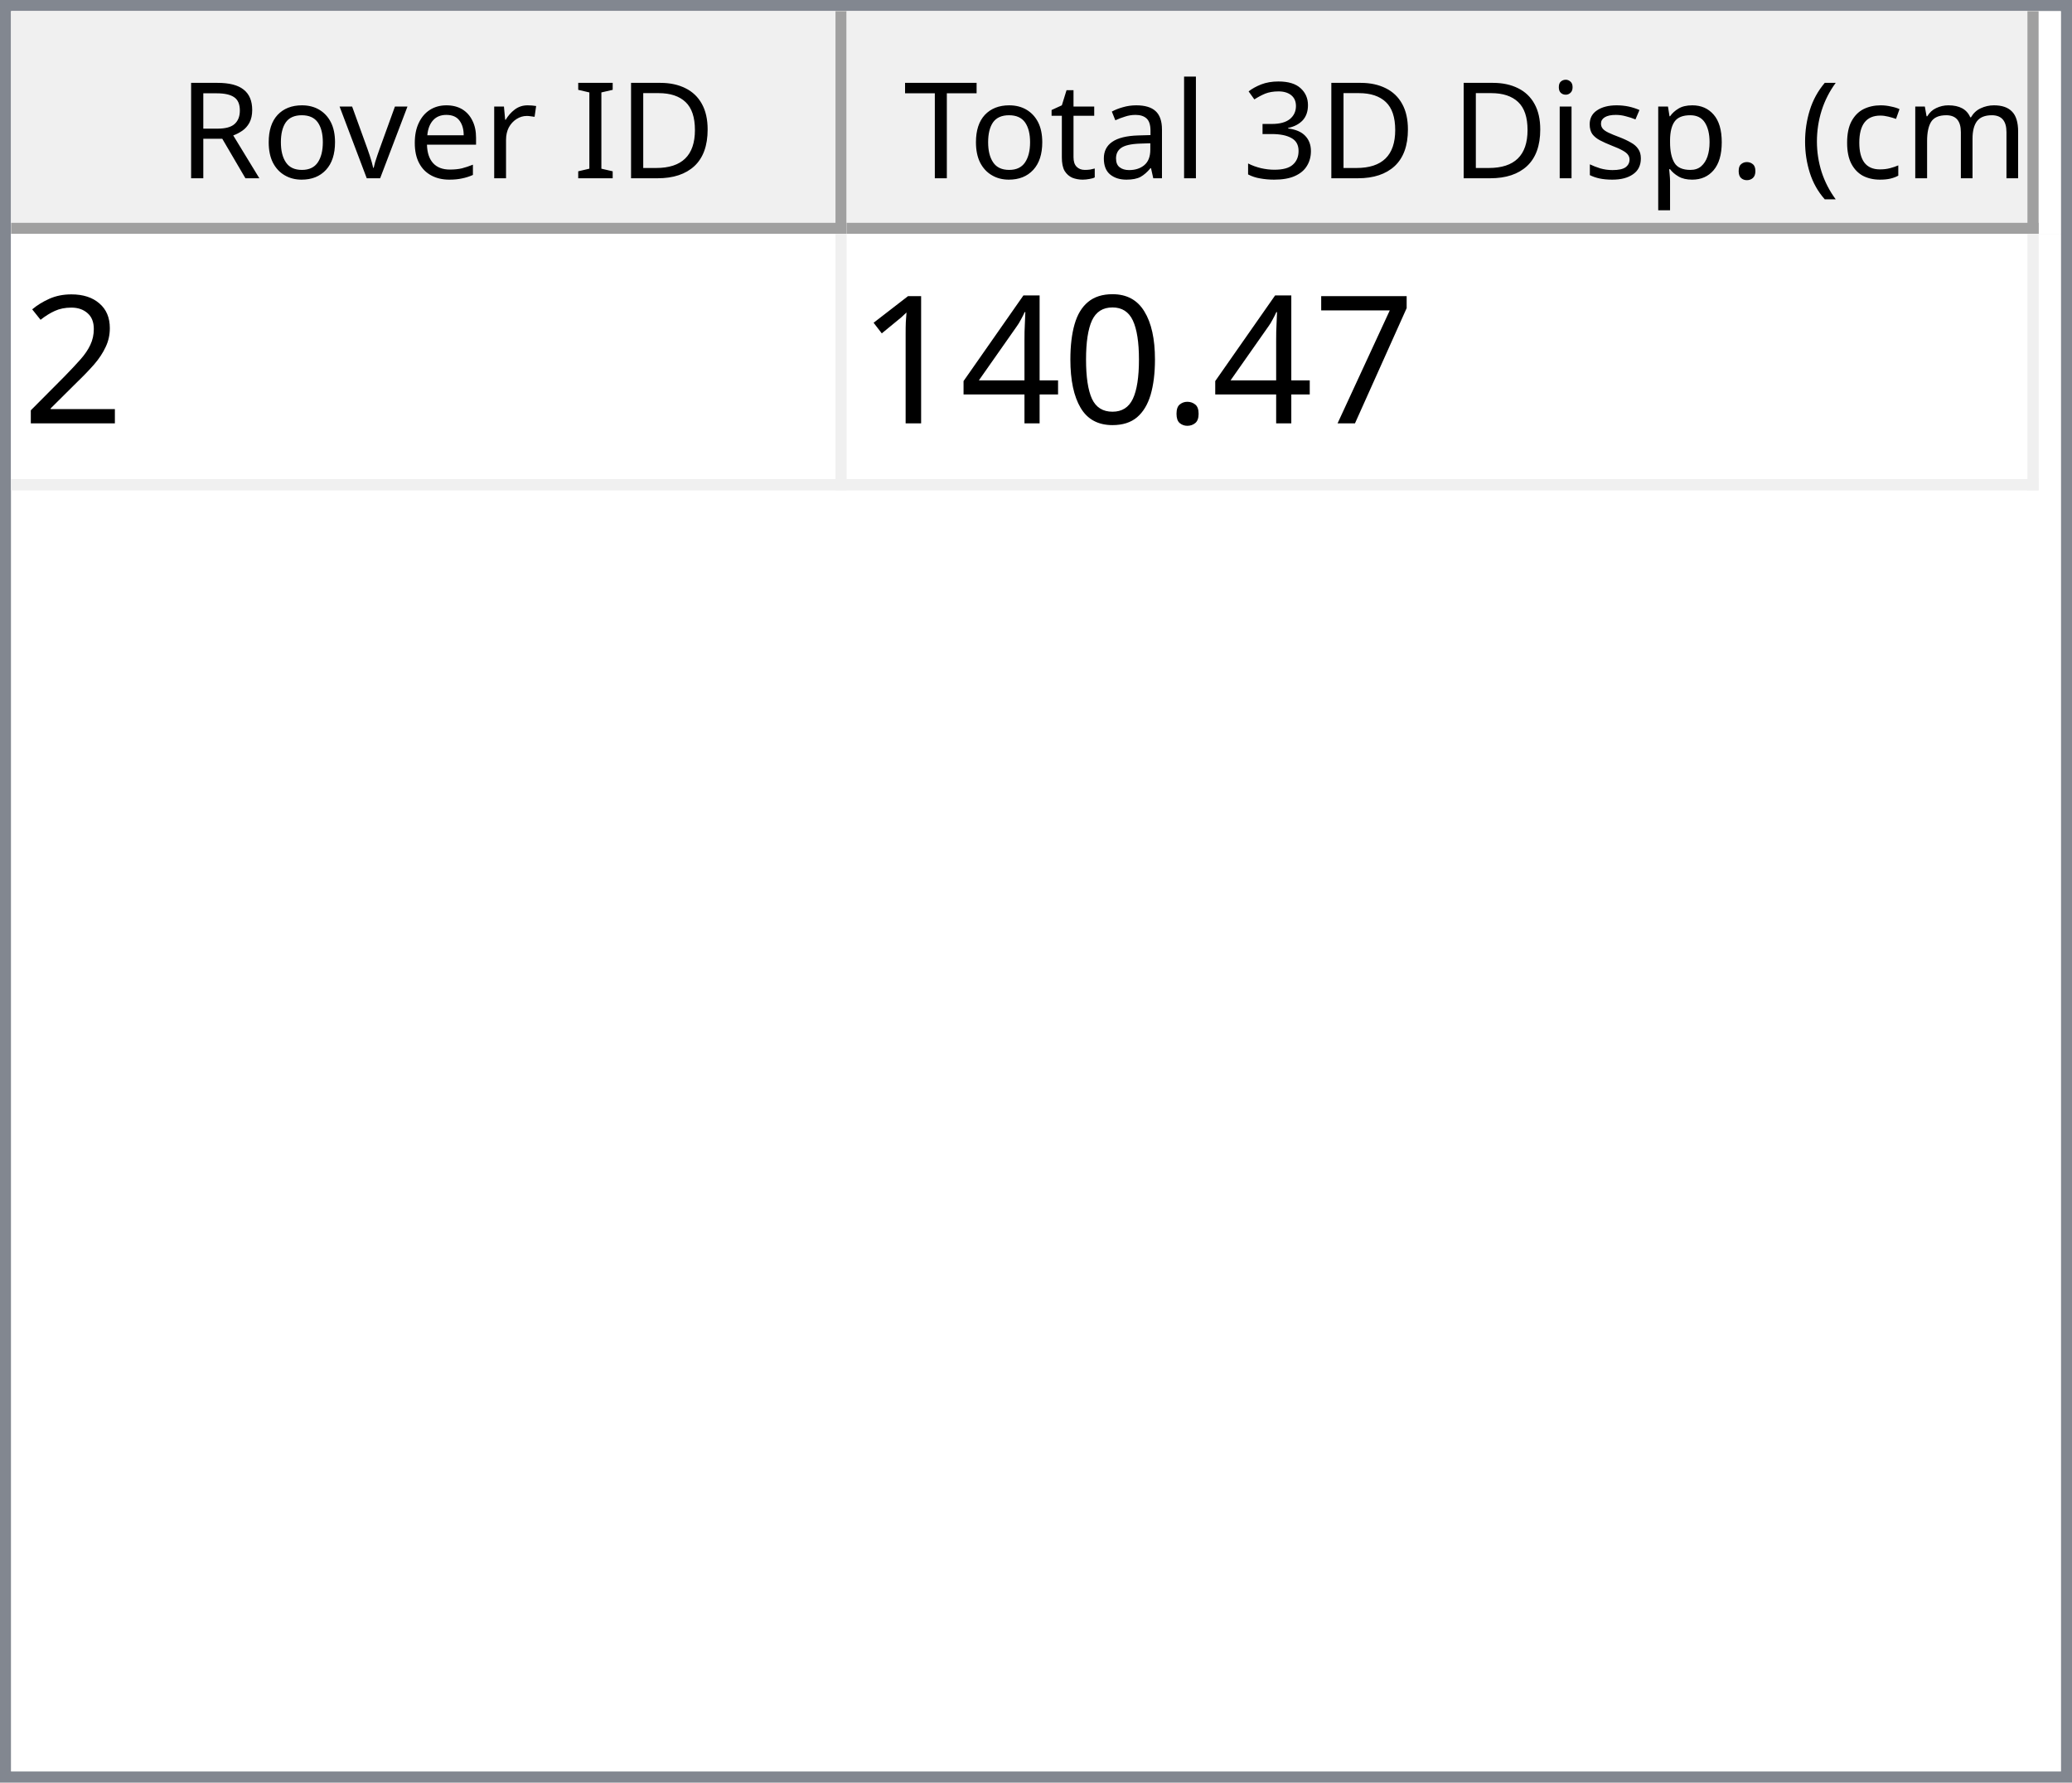
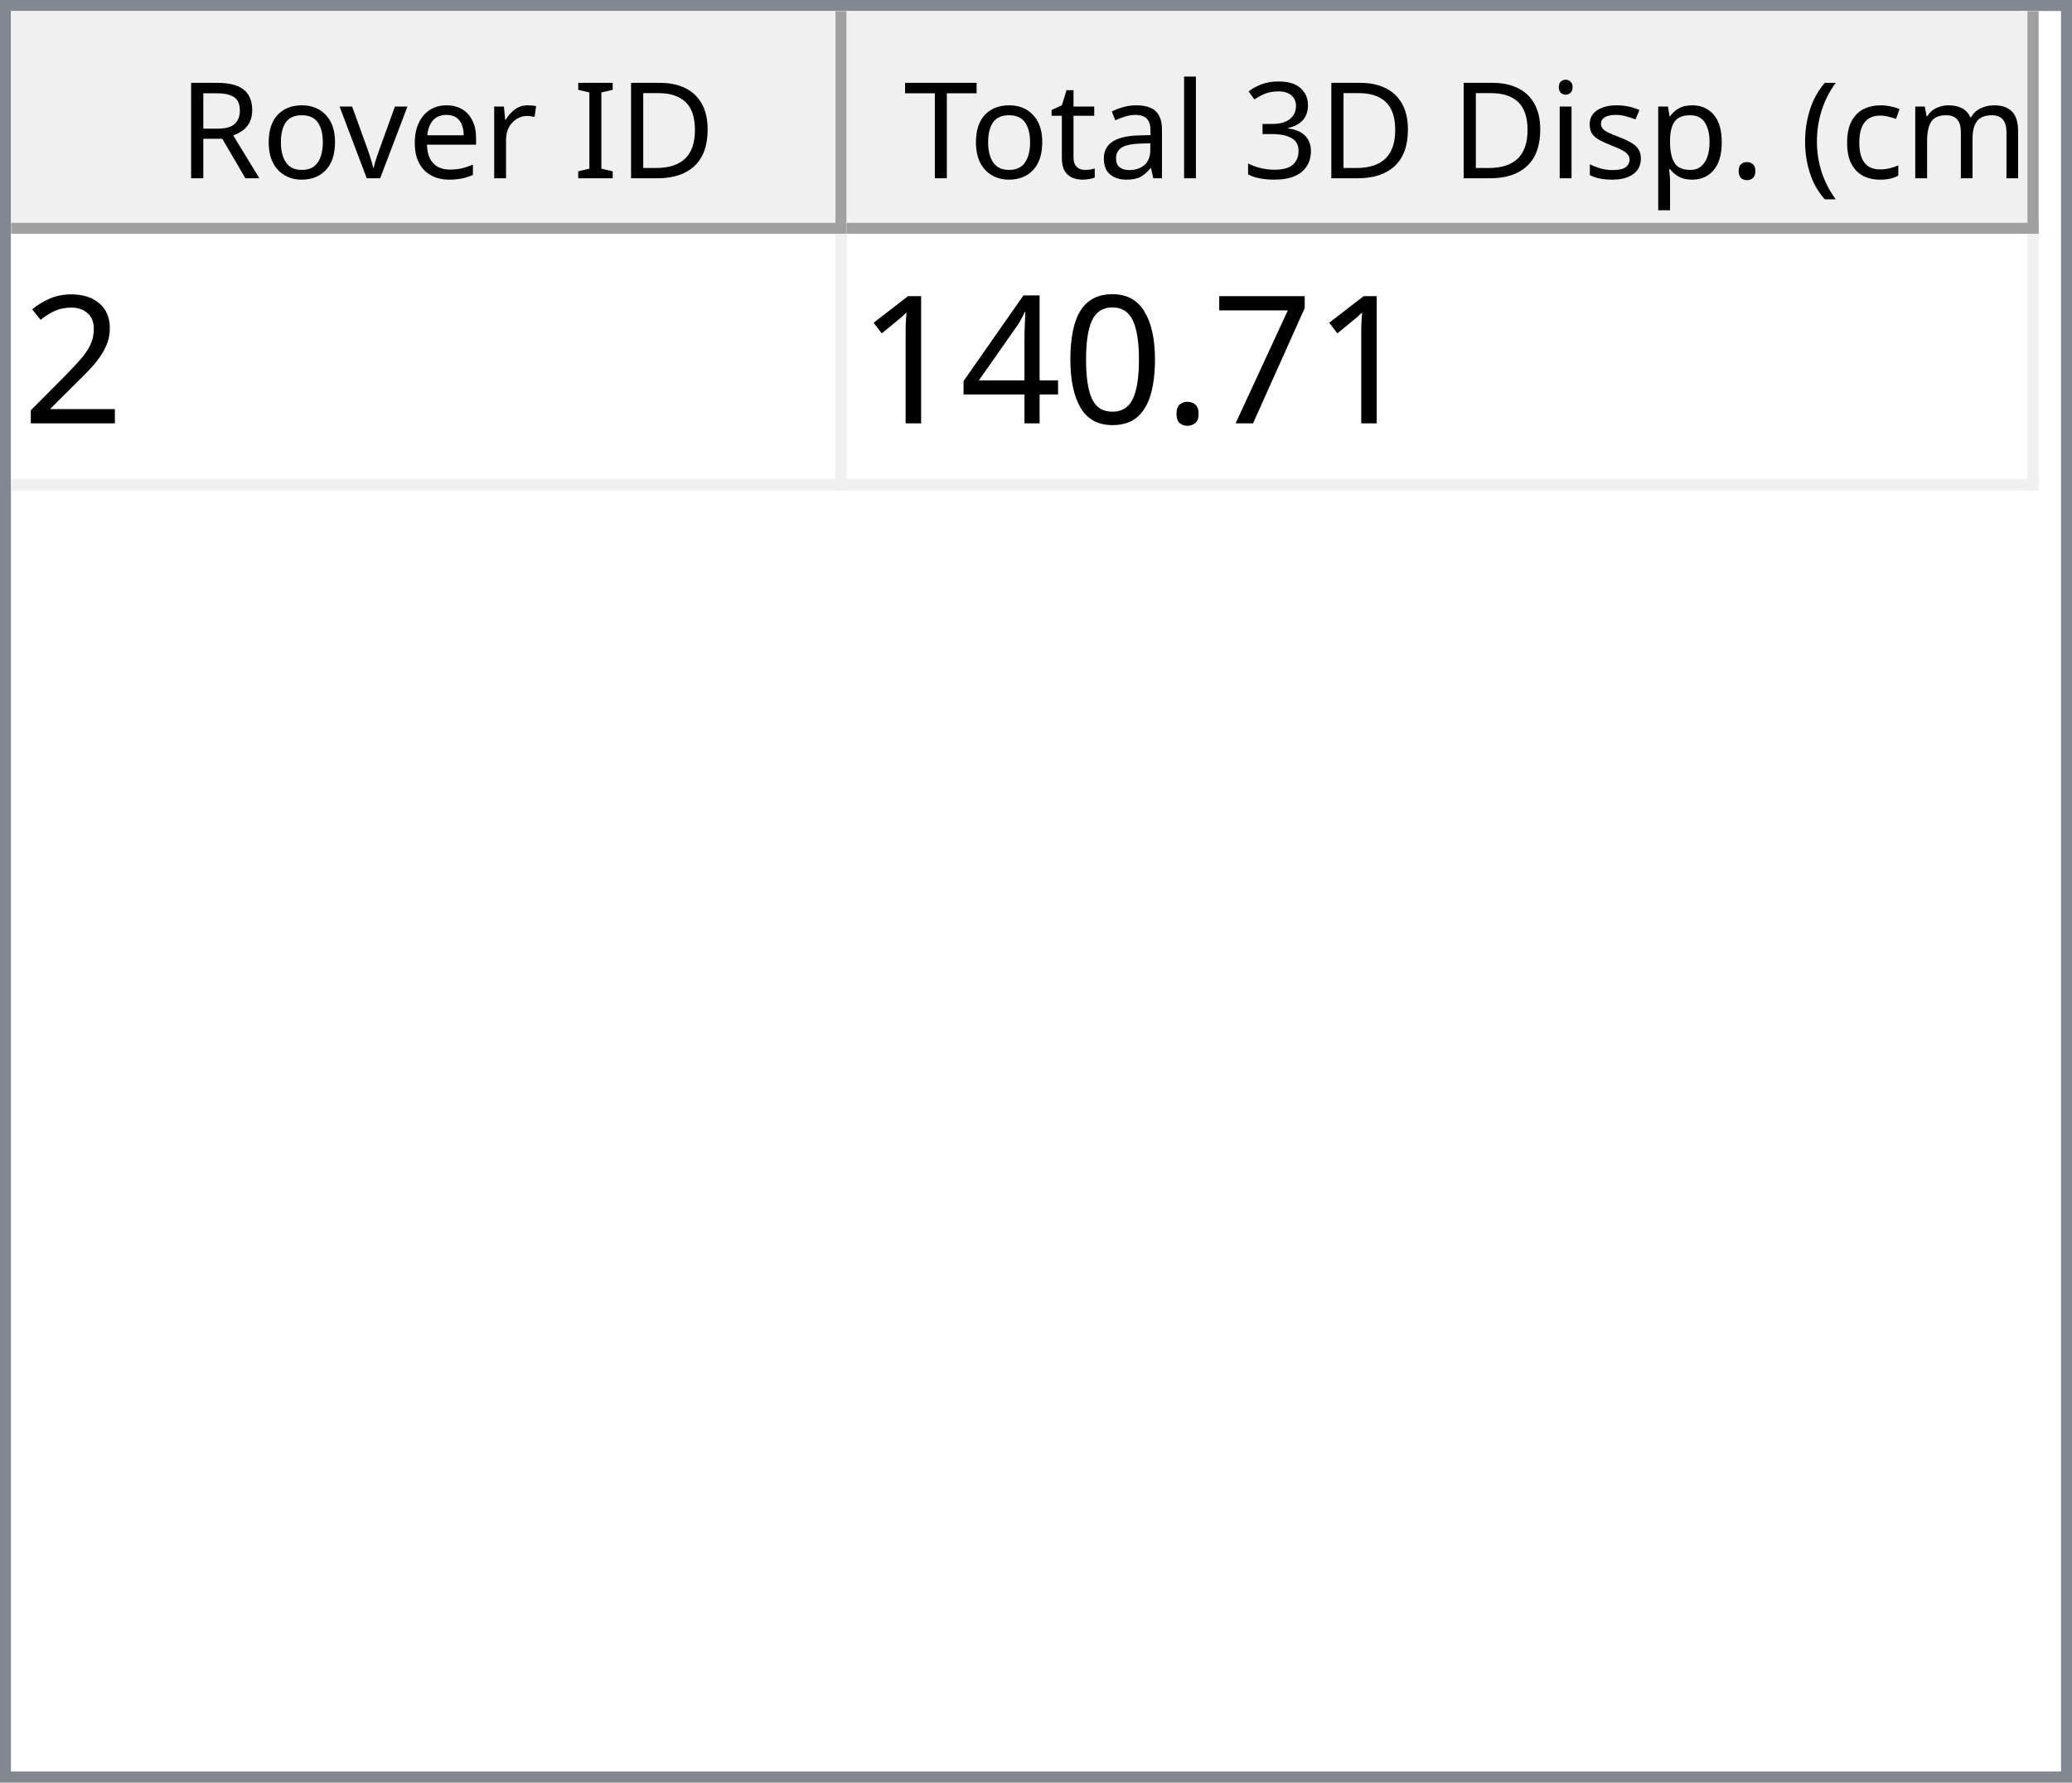
<svg xmlns="http://www.w3.org/2000/svg" style="fill-opacity:1; color-rendering:auto; color-interpolation:auto; text-rendering:auto; stroke:black; stroke-linecap:square; stroke-miterlimit:10; shape-rendering:auto; stroke-opacity:1; fill:black; stroke-dasharray:none; font-weight:normal; stroke-width:1; font-family:'Dialog'; font-style:normal; stroke-linejoin:miter; font-size:12px; stroke-dashoffset:0; image-rendering:auto;" width="186" height="160">
  <defs id="genericDefs" />
  <g>
    <defs id="defs1">
      <clipPath clipPathUnits="userSpaceOnUse" id="clipPath1">
        <path d="M0 0 L186 0 L186 160 L0 160 L0 0 Z" />
      </clipPath>
      <clipPath clipPathUnits="userSpaceOnUse" id="clipPath2">
        <path d="M0 0 L0 160 L186 160 L186 0 Z" />
      </clipPath>
      <clipPath clipPathUnits="userSpaceOnUse" id="clipPath3">
        <path d="M0 0 L0 20 L184 20 L184 0 Z" />
      </clipPath>
      <clipPath clipPathUnits="userSpaceOnUse" id="clipPath4">
        <path d="M0 0 L0 20 L75 20 L75 0 Z" />
      </clipPath>
      <clipPath clipPathUnits="userSpaceOnUse" id="clipPath5">
        <path d="M1 1 L1 19 L74 19 L74 1 Z" />
      </clipPath>
      <clipPath clipPathUnits="userSpaceOnUse" id="clipPath6">
        <path d="M0 0 L0 18 L73 18 L73 0 Z" />
      </clipPath>
      <clipPath clipPathUnits="userSpaceOnUse" id="clipPath7">
        <path d="M-0.5 -0.5 L-0.5 19.5 L74.5 19.5 L74.5 -0.5 Z" />
      </clipPath>
      <clipPath clipPathUnits="userSpaceOnUse" id="clipPath8">
        <path d="M0 0 L0 20 L107 20 L107 0 Z" />
      </clipPath>
      <clipPath clipPathUnits="userSpaceOnUse" id="clipPath9">
        <path d="M1 1 L1 19 L106 19 L106 1 Z" />
      </clipPath>
      <clipPath clipPathUnits="userSpaceOnUse" id="clipPath10">
        <path d="M0 0 L0 18 L105 18 L105 0 Z" />
      </clipPath>
      <clipPath clipPathUnits="userSpaceOnUse" id="clipPath11">
        <path d="M-0.5 -0.5 L-0.5 19.5 L106.5 19.5 L106.5 -0.5 Z" />
      </clipPath>
      <clipPath clipPathUnits="userSpaceOnUse" id="clipPath12">
        <path d="M0 0 L0 138 L184 138 L184 0 Z" />
      </clipPath>
      <clipPath clipPathUnits="userSpaceOnUse" id="clipPath13">
        <path d="M0 0 L0 23 L182 23 L182 0 Z" />
      </clipPath>
      <clipPath clipPathUnits="userSpaceOnUse" id="clipPath14">
        <path d="M-0.5 -0.5 L-0.5 22.5 L181.5 22.5 L181.5 -0.5 Z" />
      </clipPath>
      <clipPath clipPathUnits="userSpaceOnUse" id="clipPath15">
        <path d="M0 0 L0 22 L74 22 L74 0 Z" />
      </clipPath>
      <clipPath clipPathUnits="userSpaceOnUse" id="clipPath16">
        <path d="M0 0 L0 22 L106 22 L106 0 Z" />
      </clipPath>
      <font horiz-adv-x="64.551" id="font1">
        <font-face ascent="107.91" descent="25.098" units-per-em="100" style="font-style:normal; font-family:Segoe UI; font-weight:normal;" />
        <missing-glyph horiz-adv-x="64.551" d="M8.109 0 L8.109 68.266 L56.453 68.266 L56.453 0 L8.109 0 ZM15.328 7.234 L49.219 7.234 L49.219 61.031 L15.328 61.031 L15.328 7.234 Z" />
        <glyph unicode="D" horiz-adv-x="70.117" d="M9.188 0 L9.188 70.016 L28.516 70.016 Q65.531 70.016 65.531 35.891 Q65.531 19.672 55.25 9.836 Q44.969 0 27.734 0 L9.188 0 ZM17.391 62.594 L17.391 7.422 L27.828 7.422 Q41.609 7.422 49.273 14.797 Q56.938 22.172 56.938 35.688 Q56.938 62.594 28.328 62.594 L17.391 62.594 Z" />
        <glyph unicode="I" horiz-adv-x="26.611" d="M17.391 0 L9.188 0 L9.188 70.016 L17.391 70.016 L17.391 0 Z" />
        <glyph unicode=" " horiz-adv-x="27.393" d="" />
        <glyph unicode="r" horiz-adv-x="34.766" d="M34.188 41.891 Q32.078 43.5 28.125 43.5 Q23 43.5 19.555 38.672 Q16.109 33.844 16.109 25.484 L16.109 0 L8.109 0 L8.109 50 L16.109 50 L16.109 39.703 L16.312 39.703 Q18.016 44.969 21.531 47.922 Q25.047 50.875 29.391 50.875 Q32.516 50.875 34.188 50.203 L34.188 41.891 Z" />
        <glyph unicode="e" horiz-adv-x="52.295" d="M48.297 23 L12.984 23 Q13.188 14.656 17.484 10.109 Q21.781 5.562 29.297 5.562 Q37.75 5.562 44.828 11.141 L44.828 3.609 Q38.234 -1.172 27.391 -1.172 Q16.797 -1.172 10.742 5.641 Q4.688 12.453 4.688 24.812 Q4.688 36.469 11.305 43.82 Q17.922 51.172 27.734 51.172 Q37.547 51.172 42.922 44.828 Q48.297 38.484 48.297 27.203 L48.297 23 ZM40.094 29.781 Q40.047 36.719 36.75 40.578 Q33.453 44.438 27.594 44.438 Q21.922 44.438 17.969 40.383 Q14.016 36.328 13.094 29.781 L40.094 29.781 Z" />
        <glyph unicode="v" horiz-adv-x="47.9" d="M47.406 50 L27.484 0 L19.625 0 L0.688 50 L9.469 50 L22.172 13.672 Q23.578 9.672 23.922 6.688 L24.125 6.688 Q24.609 10.453 25.688 13.484 L38.969 50 L47.406 50 Z" />
        <glyph unicode="o" horiz-adv-x="58.594" d="M29 -1.172 Q17.922 -1.172 11.305 5.836 Q4.688 12.844 4.688 24.422 Q4.688 37.016 11.57 44.094 Q18.453 51.172 30.172 51.172 Q41.359 51.172 47.633 44.289 Q53.906 37.406 53.906 25.203 Q53.906 13.234 47.141 6.031 Q40.375 -1.172 29 -1.172 ZM29.594 44.438 Q21.875 44.438 17.383 39.188 Q12.891 33.938 12.891 24.703 Q12.891 15.828 17.43 10.695 Q21.969 5.562 29.594 5.562 Q37.359 5.562 41.531 10.594 Q45.703 15.625 45.703 24.906 Q45.703 34.281 41.531 39.359 Q37.359 44.438 29.594 44.438 Z" />
        <glyph unicode="R" horiz-adv-x="59.814" d="M59.375 0 L49.609 0 L37.891 19.625 Q36.281 22.359 34.766 24.289 Q33.25 26.219 31.664 27.438 Q30.078 28.656 28.25 29.219 Q26.422 29.781 24.125 29.781 L17.391 29.781 L17.391 0 L9.188 0 L9.188 70.016 L30.078 70.016 Q34.672 70.016 38.555 68.867 Q42.438 67.719 45.289 65.375 Q48.141 63.031 49.758 59.547 Q51.375 56.062 51.375 51.375 Q51.375 47.703 50.273 44.656 Q49.172 41.609 47.148 39.211 Q45.125 36.812 42.266 35.133 Q39.406 33.453 35.844 32.516 L35.844 32.328 Q37.594 31.547 38.891 30.547 Q40.188 29.547 41.359 28.18 Q42.531 26.812 43.68 25.078 Q44.828 23.344 46.234 21.047 L59.375 0 ZM17.391 62.594 L17.391 37.203 L28.516 37.203 Q31.594 37.203 34.203 38.133 Q36.812 39.062 38.719 40.797 Q40.625 42.531 41.703 45.047 Q42.781 47.562 42.781 50.688 Q42.781 56.297 39.141 59.445 Q35.5 62.594 28.609 62.594 L17.391 62.594 Z" />
        <glyph unicode=")" horiz-adv-x="30.176" d="M8.297 -15.922 L1.172 -15.922 Q16.406 2.344 16.406 26.812 Q16.406 51.469 1.078 70.016 L8.297 70.016 Q23.531 52.156 23.531 26.703 Q23.531 1.375 8.297 -15.922 Z" />
        <glyph unicode="m" horiz-adv-x="86.133" d="M79.109 0 L71.094 0 L71.094 28.719 Q71.094 37.016 68.531 40.727 Q65.969 44.438 59.906 44.438 Q54.781 44.438 51.195 39.75 Q47.609 35.062 47.609 28.516 L47.609 0 L39.594 0 L39.594 29.688 Q39.594 44.438 28.219 44.438 Q22.953 44.438 19.531 40.016 Q16.109 35.594 16.109 28.516 L16.109 0 L8.109 0 L8.109 50 L16.109 50 L16.109 42.094 L16.312 42.094 Q21.625 51.172 31.844 51.172 Q36.969 51.172 40.773 48.312 Q44.578 45.453 46 40.828 Q51.562 51.172 62.594 51.172 Q79.109 51.172 79.109 30.812 L79.109 0 Z" />
        <glyph unicode="c" horiz-adv-x="46.191" d="M42.188 2.297 Q36.422 -1.172 28.516 -1.172 Q17.828 -1.172 11.258 5.789 Q4.688 12.75 4.688 23.828 Q4.688 36.188 11.766 43.68 Q18.844 51.172 30.672 51.172 Q37.25 51.172 42.281 48.734 L42.281 40.531 Q36.719 44.438 30.375 44.438 Q22.703 44.438 17.797 38.945 Q12.891 33.453 12.891 24.516 Q12.891 15.719 17.508 10.641 Q22.125 5.562 29.891 5.562 Q36.422 5.562 42.188 9.906 L42.188 2.297 Z" />
        <glyph unicode="(" horiz-adv-x="30.176" d="M29.109 -15.922 L21.969 -15.922 Q6.844 1.375 6.844 26.703 Q6.844 52.156 21.969 70.016 L29.203 70.016 Q13.875 51.469 13.875 26.812 Q13.875 2.344 29.109 -15.922 Z" />
        <glyph unicode="." horiz-adv-x="21.68" d="M10.891 -1.078 Q8.641 -1.078 7.055 0.539 Q5.469 2.156 5.469 4.391 Q5.469 6.641 7.055 8.273 Q8.641 9.906 10.891 9.906 Q13.188 9.906 14.797 8.273 Q16.406 6.641 16.406 4.391 Q16.406 2.156 14.797 0.539 Q13.188 -1.078 10.891 -1.078 Z" />
        <glyph unicode="p" horiz-adv-x="58.789" d="M16.312 7.234 L16.109 7.234 L16.109 -23 L8.109 -23 L8.109 50 L16.109 50 L16.109 41.219 L16.312 41.219 Q22.219 51.172 33.594 51.172 Q43.266 51.172 48.688 44.461 Q54.109 37.75 54.109 26.469 Q54.109 13.922 48 6.375 Q41.891 -1.172 31.297 -1.172 Q21.578 -1.172 16.312 7.234 ZM16.109 27.391 L16.109 20.406 Q16.109 14.203 20.141 9.883 Q24.172 5.562 30.375 5.562 Q37.641 5.562 41.773 11.133 Q45.906 16.703 45.906 26.609 Q45.906 34.969 42.047 39.703 Q38.188 44.438 31.594 44.438 Q24.609 44.438 20.359 39.578 Q16.109 34.719 16.109 27.391 Z" />
        <glyph unicode="s" horiz-adv-x="42.432" d="M5.078 1.812 L5.078 10.406 Q11.625 5.562 19.484 5.562 Q30.031 5.562 30.031 12.594 Q30.031 14.594 29.125 15.992 Q28.219 17.391 26.68 18.461 Q25.141 19.531 23.07 20.383 Q21 21.234 18.609 22.172 Q15.281 23.484 12.766 24.828 Q10.25 26.172 8.57 27.859 Q6.891 29.547 6.031 31.695 Q5.172 33.844 5.172 36.719 Q5.172 40.234 6.789 42.945 Q8.406 45.656 11.086 47.484 Q13.766 49.312 17.211 50.242 Q20.656 51.172 24.312 51.172 Q30.812 51.172 35.938 48.922 L35.938 40.828 Q30.422 44.438 23.25 44.438 Q21 44.438 19.195 43.922 Q17.391 43.406 16.094 42.477 Q14.797 41.547 14.086 40.258 Q13.375 38.969 13.375 37.406 Q13.375 35.453 14.086 34.133 Q14.797 32.812 16.164 31.789 Q17.531 30.766 19.484 29.938 Q21.438 29.109 23.922 28.125 Q27.25 26.859 29.883 25.516 Q32.516 24.172 34.375 22.484 Q36.234 20.797 37.234 18.602 Q38.234 16.406 38.234 13.375 Q38.234 9.672 36.602 6.938 Q34.969 4.203 32.234 2.398 Q29.5 0.594 25.93 -0.289 Q22.359 -1.172 18.453 -1.172 Q10.75 -1.172 5.078 1.812 Z" />
        <glyph unicode="i" horiz-adv-x="24.219" d="M12.203 62.703 Q10.062 62.703 8.547 64.164 Q7.031 65.625 7.031 67.875 Q7.031 70.125 8.547 71.609 Q10.062 73.094 12.203 73.094 Q14.406 73.094 15.945 71.609 Q17.484 70.125 17.484 67.875 Q17.484 65.719 15.945 64.211 Q14.406 62.703 12.203 62.703 ZM16.109 0 L8.109 0 L8.109 50 L16.109 50 L16.109 0 Z" />
        <glyph unicode="3" horiz-adv-x="53.906" d="M46.531 19.828 Q46.531 15.094 44.75 11.211 Q42.969 7.328 39.719 4.57 Q36.469 1.812 31.93 0.297 Q27.391 -1.219 21.922 -1.219 Q11.922 -1.219 6 2.594 L6 11.188 Q13.094 5.609 22.219 5.609 Q25.875 5.609 28.828 6.539 Q31.781 7.469 33.906 9.227 Q36.031 10.984 37.18 13.477 Q38.328 15.969 38.328 19.094 Q38.328 32.812 18.797 32.812 L12.984 32.812 L12.984 39.594 L18.5 39.594 Q35.797 39.594 35.797 52.484 Q35.797 64.406 22.609 64.406 Q15.188 64.406 8.688 59.422 L8.688 67.188 Q15.375 71.188 24.609 71.188 Q29 71.188 32.57 69.969 Q36.141 68.75 38.68 66.555 Q41.219 64.359 42.609 61.281 Q44 58.203 44 54.5 Q44 40.672 30.031 36.719 L30.031 36.531 Q33.594 36.141 36.625 34.797 Q39.656 33.453 41.852 31.305 Q44.047 29.156 45.289 26.25 Q46.531 23.344 46.531 19.828 Z" />
        <glyph unicode="l" horiz-adv-x="24.219" d="M16.109 0 L8.109 0 L8.109 74.031 L16.109 74.031 L16.109 0 Z" />
        <glyph unicode="a" horiz-adv-x="50.879" d="M43.891 0 L35.891 0 L35.891 7.812 L35.688 7.812 Q30.469 -1.172 20.312 -1.172 Q12.844 -1.172 8.617 2.781 Q4.391 6.734 4.391 13.281 Q4.391 27.297 20.906 29.594 L35.891 31.688 Q35.891 44.438 25.594 44.438 Q16.547 44.438 9.281 38.281 L9.281 46.484 Q16.656 51.172 26.266 51.172 Q43.891 51.172 43.891 32.516 L43.891 0 ZM35.891 25.297 L23.828 23.641 Q18.266 22.859 15.43 20.875 Q12.594 18.891 12.594 13.875 Q12.594 10.203 15.211 7.883 Q17.828 5.562 22.172 5.562 Q28.125 5.562 32.008 9.742 Q35.891 13.922 35.891 20.312 L35.891 25.297 Z" />
        <glyph unicode="t" horiz-adv-x="33.887" d="M31.297 0.484 Q28.469 -1.078 23.828 -1.078 Q10.688 -1.078 10.688 13.578 L10.688 43.172 L2.094 43.172 L2.094 50 L10.688 50 L10.688 62.203 L18.703 64.797 L18.703 50 L31.297 50 L31.297 43.172 L18.703 43.172 L18.703 14.984 Q18.703 9.969 20.414 7.82 Q22.125 5.672 26.078 5.672 Q29.109 5.672 31.297 7.328 L31.297 0.484 Z" />
        <glyph unicode="T" horiz-adv-x="52.393" d="M50.594 62.594 L30.375 62.594 L30.375 0 L22.172 0 L22.172 62.594 L2 62.594 L2 70.016 L50.594 70.016 L50.594 62.594 Z" />
      </font>
      <font horiz-adv-x="75.0" id="font2">
        <font-face ascent="100.537" descent="21.973" units-per-em="100" style="font-style:normal; font-family:sans-serif; font-weight:normal;" />
        <missing-glyph horiz-adv-x="75.0" d="M12.5 0 L12.5 62.5 L62.5 62.5 L62.5 0 L12.5 0 ZM14.062 1.562 L60.938 1.562 L60.938 60.938 L14.062 60.938 L14.062 1.562 Z" />
        <glyph unicode="2" horiz-adv-x="55.615" d="M50.344 8.453 L50.344 0 L3.031 0 Q2.938 3.172 4.047 6.109 Q5.859 10.938 9.836 15.625 Q13.812 20.312 21.344 26.469 Q33.016 36.031 37.117 41.625 Q41.219 47.219 41.219 52.203 Q41.219 57.422 37.477 61.008 Q33.734 64.594 27.734 64.594 Q21.391 64.594 17.578 60.789 Q13.766 56.984 13.719 50.25 L4.688 51.172 Q5.609 61.281 11.664 66.578 Q17.719 71.875 27.938 71.875 Q38.234 71.875 44.242 66.164 Q50.25 60.453 50.25 52 Q50.25 47.703 48.492 43.555 Q46.734 39.406 42.656 34.812 Q38.578 30.219 29.109 22.219 Q21.188 15.578 18.945 13.211 Q16.703 10.844 15.234 8.453 L50.344 8.453 Z" />
        <glyph unicode="7" horiz-adv-x="55.615" d="M4.734 62.203 L4.734 70.656 L51.078 70.656 L51.078 63.812 Q44.234 56.547 37.523 44.484 Q30.812 32.422 27.156 19.672 Q24.516 10.688 23.781 0 L14.75 0 Q14.891 8.453 18.062 20.414 Q21.234 32.375 27.172 43.484 Q33.109 54.594 39.797 62.203 L4.734 62.203 Z" />
        <glyph unicode="." horiz-adv-x="27.783" d="M9.078 0 L9.078 10.016 L19.094 10.016 L19.094 0 L9.078 0 Z" />
        <glyph unicode="0" horiz-adv-x="55.615" d="M4.156 35.297 Q4.156 48 6.766 55.742 Q9.375 63.484 14.523 67.68 Q19.672 71.875 27.484 71.875 Q33.25 71.875 37.594 69.555 Q41.938 67.234 44.773 62.867 Q47.609 58.5 49.219 52.227 Q50.828 45.953 50.828 35.297 Q50.828 22.703 48.242 14.969 Q45.656 7.234 40.508 3.008 Q35.359 -1.219 27.484 -1.219 Q17.141 -1.219 11.234 6.203 Q4.156 15.141 4.156 35.297 ZM13.188 35.297 Q13.188 17.672 17.312 11.836 Q21.438 6 27.484 6 Q33.547 6 37.672 11.859 Q41.797 17.719 41.797 35.297 Q41.797 52.984 37.672 58.789 Q33.547 64.594 27.391 64.594 Q21.344 64.594 17.719 59.469 Q13.188 52.938 13.188 35.297 Z" />
        <glyph unicode="4" horiz-adv-x="55.615" d="M32.328 0 L32.328 17.141 L1.266 17.141 L1.266 25.203 L33.938 71.578 L41.109 71.578 L41.109 25.203 L50.781 25.203 L50.781 17.141 L41.109 17.141 L41.109 0 L32.328 0 ZM32.328 25.203 L32.328 57.469 L9.906 25.203 L32.328 25.203 Z" />
        <glyph unicode="1" horiz-adv-x="55.615" d="M37.25 0 L28.469 0 L28.469 56 Q25.297 52.984 20.141 49.953 Q14.984 46.922 10.891 45.406 L10.891 53.906 Q18.266 57.375 23.781 62.305 Q29.297 67.234 31.594 71.875 L37.25 71.875 L37.25 0 Z" />
      </font>
    </defs>
    <g style="fill:white; stroke:white;">
      <rect x="0" y="0" width="186" style="clip-path:url(#clipPath1); stroke:none;" height="160" />
    </g>
    <g style="fill:white; text-rendering:optimizeSpeed; color-rendering:optimizeSpeed; image-rendering:optimizeSpeed; shape-rendering:crispEdges; stroke:white; color-interpolation:sRGB;">
      <rect x="0" width="186" height="160" y="0" style="stroke:none;" />
      <path style="stroke:none;" d="M0 160 L186 160 L186 0 L0 0 Z" />
    </g>
    <g style="fill:rgb(240,240,240); font-family:'Segoe UI'; stroke:rgb(240,240,240);">
      <rect x="0" y="0" width="186" style="clip-path:url(#clipPath2); stroke:none;" height="160" />
    </g>
    <g style="fill:rgb(130,135,144); font-family:'Segoe UI'; stroke:rgb(130,135,144);">
      <path d="M0 0 L186 0 L186 160 L0 160 L0 0 ZM1 1 L185 1 L185 159 L1 159 L1 1 Z" style="fill-rule:evenodd; clip-path:url(#clipPath2); stroke:none;" />
    </g>
    <g style="fill:white; font-family:'Segoe UI'; stroke:white;" transform="translate(1,1)">
      <rect x="0" y="0" width="184" style="clip-path:url(#clipPath3); stroke:none;" height="20" />
    </g>
    <g style="fill:rgb(240,240,240); font-family:'Segoe UI'; stroke:rgb(240,240,240);" transform="translate(1,1)">
      <rect x="0" y="0" width="75" style="clip-path:url(#clipPath4); stroke:none;" height="20" />
    </g>
    <g style="font-family:'Segoe UI';" transform="translate(2,2)">
      <text x="14" xml:space="preserve" y="14" style="clip-path:url(#clipPath6); stroke:none;">Rover ID</text>
    </g>
    <g style="fill:rgb(160,160,160); font-family:'Segoe UI'; stroke:rgb(160,160,160); stroke-linejoin:bevel;" transform="translate(1.5,1.5)">
      <line x1="74" x2="74" y1="0" style="fill:none; clip-path:url(#clipPath7);" y2="19" />
    </g>
    <g style="fill:rgb(160,160,160); font-family:'Segoe UI'; stroke:rgb(160,160,160); stroke-linejoin:bevel;" transform="matrix(1,0,0,1,1,1) translate(0.5,0.5)">
      <line x1="0" x2="74" y1="19" style="fill:none; clip-path:url(#clipPath7);" y2="19" />
    </g>
    <g style="fill:rgb(240,240,240); font-family:'Segoe UI'; stroke:rgb(240,240,240);" transform="translate(76,1)">
      <rect x="0" y="0" width="107" style="clip-path:url(#clipPath8); stroke:none;" height="20" />
    </g>
    <g style="font-family:'Segoe UI';" transform="translate(77,2)">
      <text x="1" xml:space="preserve" y="14" style="clip-path:url(#clipPath10); stroke:none;"> Total 3D Disp. (cm)</text>
    </g>
    <g style="fill:rgb(160,160,160); font-family:'Segoe UI'; stroke:rgb(160,160,160); stroke-linejoin:bevel;" transform="translate(76.5,1.5)">
      <line x1="106" x2="106" y1="0" style="fill:none; clip-path:url(#clipPath11);" y2="19" />
    </g>
    <g style="fill:rgb(160,160,160); font-family:'Segoe UI'; stroke:rgb(160,160,160); stroke-linejoin:bevel;" transform="matrix(1,0,0,1,76,1) translate(0.5,0.5)">
      <line x1="0" x2="106" y1="19" style="fill:none; clip-path:url(#clipPath11);" y2="19" />
    </g>
    <g style="fill:white; font-family:'Segoe UI'; stroke:white;" transform="translate(1,21)">
      <rect x="0" y="0" width="184" style="clip-path:url(#clipPath12); stroke:none;" height="138" />
    </g>
    <g style="fill:rgb(240,240,240); font-size:16px; font-family:sans-serif; stroke:rgb(240,240,240);" transform="translate(1,21)">
      <rect x="0" y="0" width="182" style="clip-path:url(#clipPath13); stroke:none;" height="23" />
      <line transform="translate(0.5,0.5)" x1="0" x2="181" y1="22" style="clip-path:url(#clipPath14); fill:none; stroke-linejoin:bevel;" y2="22" />
    </g>
    <g transform="matrix(1,0,0,1,1,21) translate(0.5,0.5)" style="fill:rgb(240,240,240); font-size:16px; font-family:sans-serif; stroke:rgb(240,240,240); stroke-linejoin:bevel;">
      <line x1="74" x2="74" y1="0" style="fill:none; clip-path:url(#clipPath14);" y2="22" />
    </g>
    <g transform="matrix(1,0,0,1,1,21) translate(0.5,0.5)" style="fill:rgb(240,240,240); font-size:16px; font-family:sans-serif; stroke:rgb(240,240,240); stroke-linejoin:bevel;">
      <line x1="181" x2="181" y1="0" style="fill:none; clip-path:url(#clipPath14);" y2="22" />
    </g>
    <g style="fill:white; font-size:16px; font-family:sans-serif; stroke:white;" transform="matrix(1,0,0,1,1,21)">
      <rect x="0" y="0" width="74" style="clip-path:url(#clipPath15); stroke:none;" height="22" />
      <text x="1" y="17" style="fill:black; clip-path:url(#clipPath15); stroke:none;" xml:space="preserve">2</text>
    </g>
    <g style="fill:white; font-size:16px; font-family:sans-serif; stroke:white;" transform="matrix(1,0,0,1,1,21) translate(75,0)">
      <rect x="0" y="0" width="106" style="clip-path:url(#clipPath16); stroke:none;" height="22" />
-       <text x="1" y="17" style="fill:black; clip-path:url(#clipPath16); stroke:none;" xml:space="preserve">140.47</text>
+       <text x="1" y="17" style="fill:black; clip-path:url(#clipPath16); stroke:none;" xml:space="preserve">140.71</text>
    </g>
  </g>
</svg>
